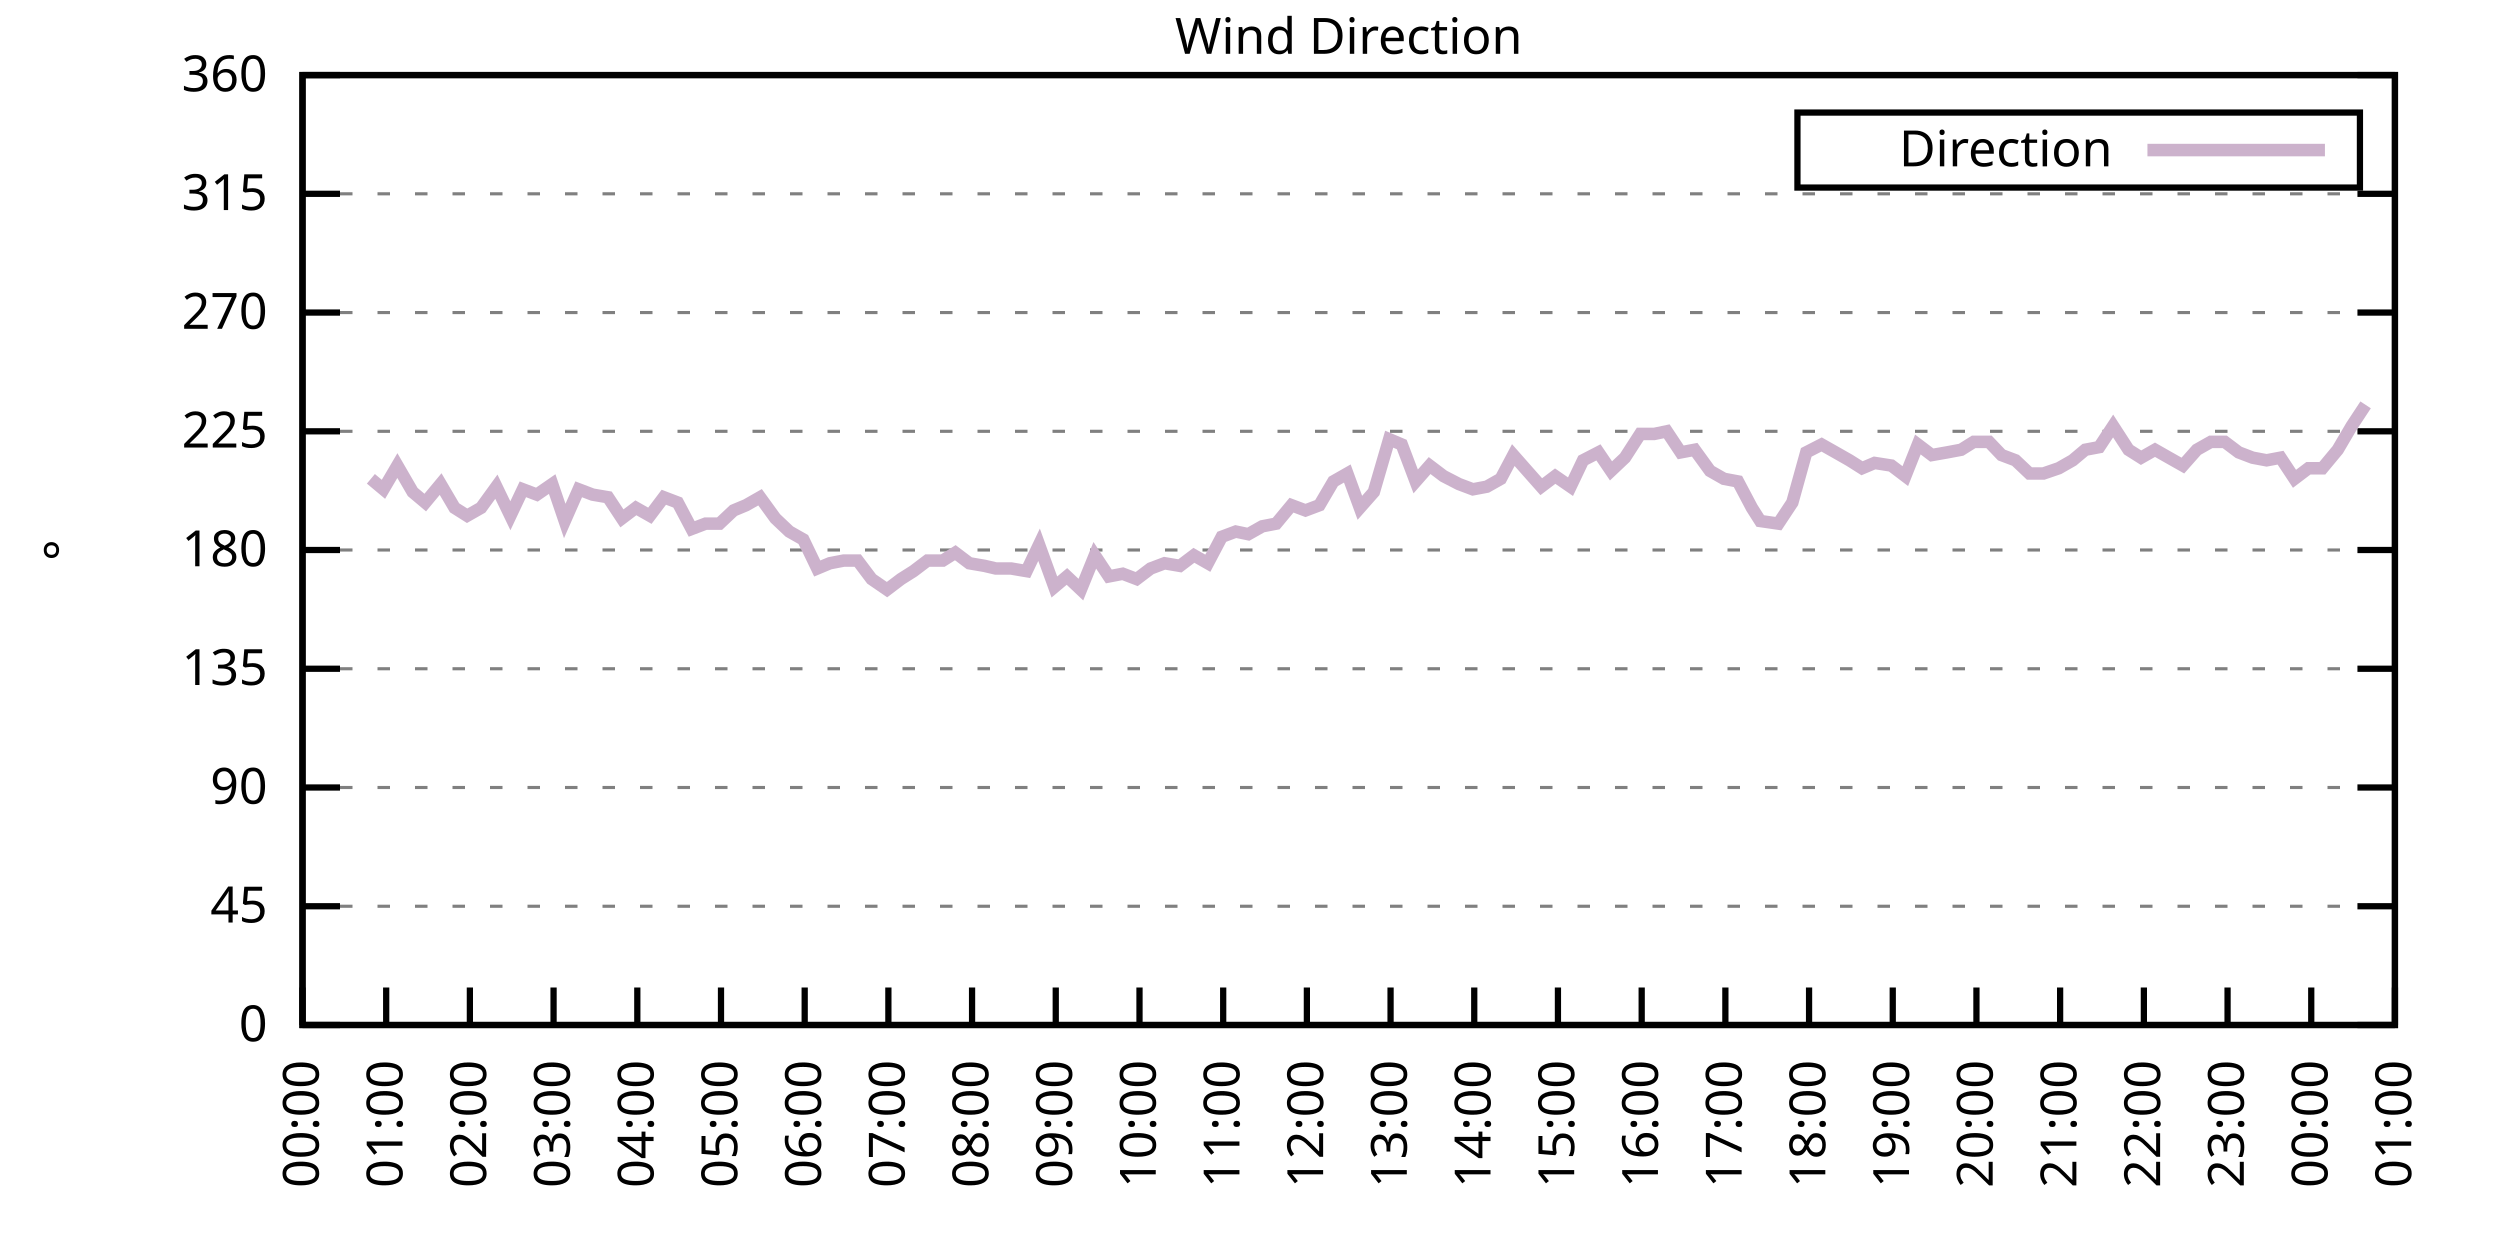
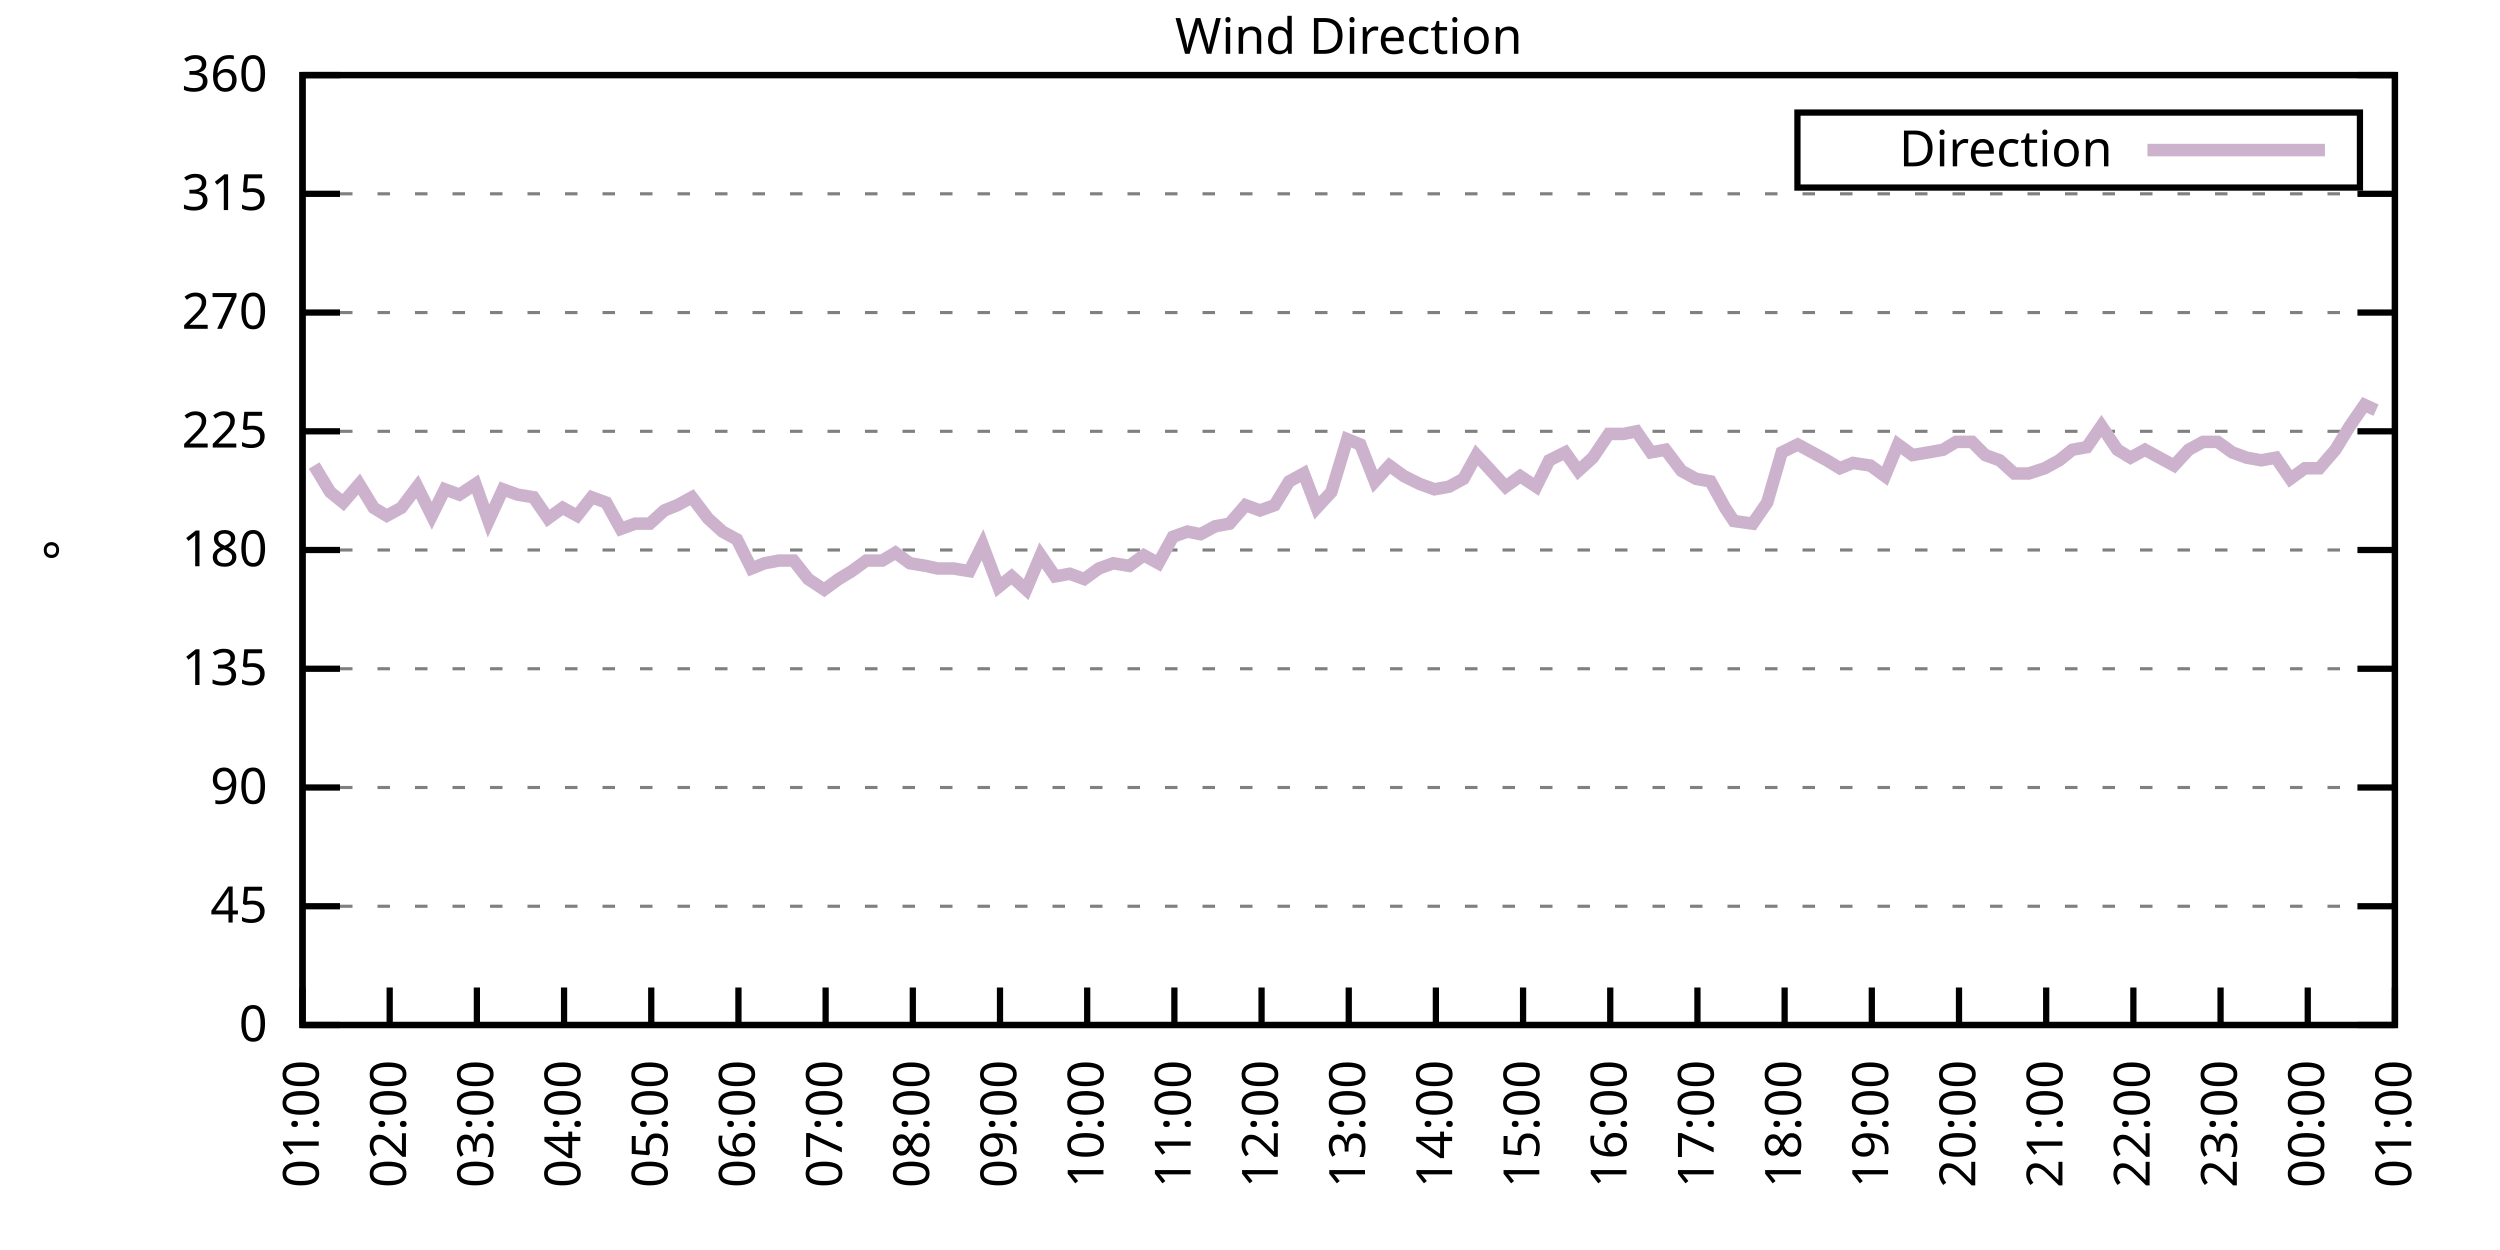
<svg xmlns="http://www.w3.org/2000/svg" xmlns:xlink="http://www.w3.org/1999/xlink" width="400" height="200" viewBox="0 0 400 200">
  <g id="gnuplot_canvas">
    <rect x="0" y="0" width="400" height="200" fill="none" />
    <defs>
      <circle id="gpDot" r="0.5" stroke-width="0.5" stroke="currentColor" />
      <path id="gpPt0" stroke-width="0.333" stroke="currentColor" d="M-1,0 h2 M0,-1 v2" />
      <path id="gpPt1" stroke-width="0.333" stroke="currentColor" d="M-1,-1 L1,1 M1,-1 L-1,1" />
      <path id="gpPt2" stroke-width="0.333" stroke="currentColor" d="M-1,0 L1,0 M0,-1 L0,1 M-1,-1 L1,1 M-1,1 L1,-1" />
      <rect id="gpPt3" stroke-width="0.333" stroke="currentColor" x="-1" y="-1" width="2" height="2" />
      <rect id="gpPt4" stroke-width="0.333" stroke="currentColor" fill="currentColor" x="-1" y="-1" width="2" height="2" />
      <circle id="gpPt5" stroke-width="0.333" stroke="currentColor" cx="0" cy="0" r="1" />
      <use xlink:href="#gpPt5" id="gpPt6" fill="currentColor" stroke="none" />
      <path id="gpPt7" stroke-width="0.333" stroke="currentColor" d="M0,-1.33 L-1.33,0.67 L1.33,0.67 z" />
      <use xlink:href="#gpPt7" id="gpPt8" fill="currentColor" stroke="none" />
      <use xlink:href="#gpPt7" id="gpPt9" stroke="currentColor" transform="rotate(180)" />
      <use xlink:href="#gpPt9" id="gpPt10" fill="currentColor" stroke="none" />
      <use xlink:href="#gpPt3" id="gpPt11" stroke="currentColor" transform="rotate(45)" />
      <use xlink:href="#gpPt11" id="gpPt12" fill="currentColor" stroke="none" />
      <path id="gpPt13" stroke-width="0.333" stroke="currentColor" d="M0,1.330 L1.265,0.411 L0.782,-1.067 L-0.782,-1.076 L-1.265,0.411 z" />
      <use xlink:href="#gpPt13" id="gpPt14" fill="currentColor" stroke="none" />
      <filter id="textbox" filterUnits="objectBoundingBox" x="0" y="0" height="1" width="1">
        <feFlood flood-color="white" flood-opacity="1" result="bgnd" />
        <feComposite in="SourceGraphic" in2="bgnd" operator="atop" />
      </filter>
      <filter id="greybox" filterUnits="objectBoundingBox" x="0" y="0" height="1" width="1">
        <feFlood flood-color="lightgrey" flood-opacity="1" result="grey" />
        <feComposite in="SourceGraphic" in2="grey" operator="atop" />
      </filter>
    </defs>
    <g fill="none" color="white" stroke="currentColor" stroke-width="1.00" stroke-linecap="butt" stroke-linejoin="miter">
</g>
    <g fill="none" color="black" stroke="currentColor" stroke-width="1.00" stroke-linecap="butt" stroke-linejoin="miter">
      <g stroke="none" shape-rendering="crispEdges">
        <polygon fill="rgb(255, 255, 255)" points="48.40,164.00 383.18,164.00 383.18,12.02 48.40,12.02 " />
      </g>
    </g>
    <g fill="none" color="black" stroke="currentColor" stroke-width="1.00" stroke-linecap="butt" stroke-linejoin="miter">
</g>
    <g fill="none" color="black" stroke="black" stroke-width="0.50" stroke-linecap="butt" stroke-linejoin="miter">
</g>
    <g fill="none" color="gray" stroke="currentColor" stroke-width="0.50" stroke-linecap="butt" stroke-linejoin="miter">
      <path stroke="gray" stroke-dasharray="2,4" class="gridline" d="M48.40,164.00 L383.19,164.00  " />
    </g>
    <g fill="none" color="gray" stroke="gray" stroke-width="1.00" stroke-linecap="butt" stroke-linejoin="miter">
</g>
    <g fill="none" color="black" stroke="currentColor" stroke-width="1.00" stroke-linecap="butt" stroke-linejoin="miter">
      <path stroke="black" d="M48.40,164.00 L54.40,164.00 M383.19,164.00 L377.19,164.00  " />
      <g transform="translate(42.80,166.60)" stroke="none" fill="black" font-family="Sans" font-size="8.00" text-anchor="end">
        <text>
          <tspan font-family="Sans"> 0</tspan>
        </text>
      </g>
    </g>
    <g fill="none" color="black" stroke="currentColor" stroke-width="1.00" stroke-linecap="butt" stroke-linejoin="miter">
</g>
    <g fill="none" color="black" stroke="black" stroke-width="0.50" stroke-linecap="butt" stroke-linejoin="miter">
</g>
    <g fill="none" color="gray" stroke="currentColor" stroke-width="0.50" stroke-linecap="butt" stroke-linejoin="miter">
      <path stroke="gray" stroke-dasharray="2,4" class="gridline" d="M48.40,145.00 L383.19,145.00  " />
    </g>
    <g fill="none" color="gray" stroke="gray" stroke-width="1.00" stroke-linecap="butt" stroke-linejoin="miter">
</g>
    <g fill="none" color="black" stroke="currentColor" stroke-width="1.00" stroke-linecap="butt" stroke-linejoin="miter">
      <path stroke="black" d="M48.40,145.00 L54.40,145.00 M383.19,145.00 L377.19,145.00  " />
      <g transform="translate(42.80,147.60)" stroke="none" fill="black" font-family="Sans" font-size="8.00" text-anchor="end">
        <text>
          <tspan font-family="Sans"> 45</tspan>
        </text>
      </g>
    </g>
    <g fill="none" color="black" stroke="currentColor" stroke-width="1.00" stroke-linecap="butt" stroke-linejoin="miter">
</g>
    <g fill="none" color="black" stroke="black" stroke-width="0.50" stroke-linecap="butt" stroke-linejoin="miter">
</g>
    <g fill="none" color="gray" stroke="currentColor" stroke-width="0.50" stroke-linecap="butt" stroke-linejoin="miter">
      <path stroke="gray" stroke-dasharray="2,4" class="gridline" d="M48.40,126.00 L383.19,126.00  " />
    </g>
    <g fill="none" color="gray" stroke="gray" stroke-width="1.00" stroke-linecap="butt" stroke-linejoin="miter">
</g>
    <g fill="none" color="black" stroke="currentColor" stroke-width="1.00" stroke-linecap="butt" stroke-linejoin="miter">
      <path stroke="black" d="M48.40,126.00 L54.40,126.00 M383.19,126.00 L377.19,126.00  " />
      <g transform="translate(42.80,128.60)" stroke="none" fill="black" font-family="Sans" font-size="8.00" text-anchor="end">
        <text>
          <tspan font-family="Sans"> 90</tspan>
        </text>
      </g>
    </g>
    <g fill="none" color="black" stroke="currentColor" stroke-width="1.00" stroke-linecap="butt" stroke-linejoin="miter">
</g>
    <g fill="none" color="black" stroke="black" stroke-width="0.50" stroke-linecap="butt" stroke-linejoin="miter">
</g>
    <g fill="none" color="gray" stroke="currentColor" stroke-width="0.50" stroke-linecap="butt" stroke-linejoin="miter">
      <path stroke="gray" stroke-dasharray="2,4" class="gridline" d="M48.40,107.00 L383.19,107.00  " />
    </g>
    <g fill="none" color="gray" stroke="gray" stroke-width="1.00" stroke-linecap="butt" stroke-linejoin="miter">
</g>
    <g fill="none" color="black" stroke="currentColor" stroke-width="1.00" stroke-linecap="butt" stroke-linejoin="miter">
      <path stroke="black" d="M48.40,107.00 L54.40,107.00 M383.19,107.00 L377.19,107.00  " />
      <g transform="translate(42.80,109.60)" stroke="none" fill="black" font-family="Sans" font-size="8.00" text-anchor="end">
        <text>
          <tspan font-family="Sans"> 135</tspan>
        </text>
      </g>
    </g>
    <g fill="none" color="black" stroke="currentColor" stroke-width="1.00" stroke-linecap="butt" stroke-linejoin="miter">
</g>
    <g fill="none" color="black" stroke="black" stroke-width="0.50" stroke-linecap="butt" stroke-linejoin="miter">
</g>
    <g fill="none" color="gray" stroke="currentColor" stroke-width="0.50" stroke-linecap="butt" stroke-linejoin="miter">
      <path stroke="gray" stroke-dasharray="2,4" class="gridline" d="M48.40,88.00 L383.19,88.00  " />
    </g>
    <g fill="none" color="gray" stroke="gray" stroke-width="1.00" stroke-linecap="butt" stroke-linejoin="miter">
</g>
    <g fill="none" color="black" stroke="currentColor" stroke-width="1.00" stroke-linecap="butt" stroke-linejoin="miter">
      <path stroke="black" d="M48.40,88.00 L54.40,88.00 M383.19,88.00 L377.19,88.00  " />
      <g transform="translate(42.80,90.60)" stroke="none" fill="black" font-family="Sans" font-size="8.00" text-anchor="end">
        <text>
          <tspan font-family="Sans"> 180</tspan>
        </text>
      </g>
    </g>
    <g fill="none" color="black" stroke="currentColor" stroke-width="1.00" stroke-linecap="butt" stroke-linejoin="miter">
</g>
    <g fill="none" color="black" stroke="black" stroke-width="0.50" stroke-linecap="butt" stroke-linejoin="miter">
</g>
    <g fill="none" color="gray" stroke="currentColor" stroke-width="0.50" stroke-linecap="butt" stroke-linejoin="miter">
      <path stroke="gray" stroke-dasharray="2,4" class="gridline" d="M48.40,69.01 L383.19,69.01  " />
    </g>
    <g fill="none" color="gray" stroke="gray" stroke-width="1.00" stroke-linecap="butt" stroke-linejoin="miter">
</g>
    <g fill="none" color="black" stroke="currentColor" stroke-width="1.00" stroke-linecap="butt" stroke-linejoin="miter">
      <path stroke="black" d="M48.40,69.01 L54.40,69.01 M383.19,69.01 L377.19,69.01  " />
      <g transform="translate(42.80,71.61)" stroke="none" fill="black" font-family="Sans" font-size="8.00" text-anchor="end">
        <text>
          <tspan font-family="Sans"> 225</tspan>
        </text>
      </g>
    </g>
    <g fill="none" color="black" stroke="currentColor" stroke-width="1.00" stroke-linecap="butt" stroke-linejoin="miter">
</g>
    <g fill="none" color="black" stroke="black" stroke-width="0.50" stroke-linecap="butt" stroke-linejoin="miter">
</g>
    <g fill="none" color="gray" stroke="currentColor" stroke-width="0.50" stroke-linecap="butt" stroke-linejoin="miter">
      <path stroke="gray" stroke-dasharray="2,4" class="gridline" d="M48.40,50.01 L383.19,50.01  " />
    </g>
    <g fill="none" color="gray" stroke="gray" stroke-width="1.00" stroke-linecap="butt" stroke-linejoin="miter">
</g>
    <g fill="none" color="black" stroke="currentColor" stroke-width="1.00" stroke-linecap="butt" stroke-linejoin="miter">
      <path stroke="black" d="M48.40,50.01 L54.40,50.01 M383.19,50.01 L377.19,50.01  " />
      <g transform="translate(42.80,52.61)" stroke="none" fill="black" font-family="Sans" font-size="8.00" text-anchor="end">
        <text>
          <tspan font-family="Sans"> 270</tspan>
        </text>
      </g>
    </g>
    <g fill="none" color="black" stroke="currentColor" stroke-width="1.00" stroke-linecap="butt" stroke-linejoin="miter">
</g>
    <g fill="none" color="black" stroke="black" stroke-width="0.50" stroke-linecap="butt" stroke-linejoin="miter">
</g>
    <g fill="none" color="gray" stroke="currentColor" stroke-width="0.50" stroke-linecap="butt" stroke-linejoin="miter">
      <path stroke="gray" stroke-dasharray="2,4" class="gridline" d="M48.40,31.01 L383.19,31.01  " />
    </g>
    <g fill="none" color="gray" stroke="gray" stroke-width="1.00" stroke-linecap="butt" stroke-linejoin="miter">
</g>
    <g fill="none" color="black" stroke="currentColor" stroke-width="1.00" stroke-linecap="butt" stroke-linejoin="miter">
      <path stroke="black" d="M48.40,31.01 L54.40,31.01 M383.19,31.01 L377.19,31.01  " />
      <g transform="translate(42.80,33.61)" stroke="none" fill="black" font-family="Sans" font-size="8.00" text-anchor="end">
        <text>
          <tspan font-family="Sans"> 315</tspan>
        </text>
      </g>
    </g>
    <g fill="none" color="black" stroke="currentColor" stroke-width="1.00" stroke-linecap="butt" stroke-linejoin="miter">
</g>
    <g fill="none" color="black" stroke="black" stroke-width="0.50" stroke-linecap="butt" stroke-linejoin="miter">
</g>
    <g fill="none" color="gray" stroke="currentColor" stroke-width="0.50" stroke-linecap="butt" stroke-linejoin="miter">
      <path stroke="gray" stroke-dasharray="2,4" class="gridline" d="M48.40,12.01 L383.19,12.01  " />
    </g>
    <g fill="none" color="gray" stroke="gray" stroke-width="1.00" stroke-linecap="butt" stroke-linejoin="miter">
</g>
    <g fill="none" color="black" stroke="currentColor" stroke-width="1.00" stroke-linecap="butt" stroke-linejoin="miter">
      <path stroke="black" d="M48.40,12.01 L54.40,12.01 M383.19,12.01 L377.19,12.01  " />
      <g transform="translate(42.80,14.61)" stroke="none" fill="black" font-family="Sans" font-size="8.00" text-anchor="end">
        <text>
          <tspan font-family="Sans"> 360</tspan>
        </text>
      </g>
    </g>
    <g fill="none" color="black" stroke="currentColor" stroke-width="1.00" stroke-linecap="butt" stroke-linejoin="miter">
      <path stroke="black" d="M48.40,164.00 L48.40,158.00  " />
      <g transform="translate(51.00,169.60) rotate(270.00)" stroke="none" fill="black" font-family="Sans" font-size="8.00" text-anchor="end">
        <text>
-           <tspan font-family="Sans">00:00</tspan>
-         </text>
-       </g>
-     </g>
-     <g fill="none" color="black" stroke="currentColor" stroke-width="1.00" stroke-linecap="butt" stroke-linejoin="miter">
-       <path stroke="black" d="M61.79,164.00 L61.79,158.00  " />
-       <g transform="translate(64.39,169.60) rotate(270.00)" stroke="none" fill="black" font-family="Sans" font-size="8.00" text-anchor="end">
-         <text>
          <tspan font-family="Sans">01:00</tspan>
        </text>
      </g>
    </g>
    <g fill="none" color="black" stroke="currentColor" stroke-width="1.00" stroke-linecap="butt" stroke-linejoin="miter">
-       <path stroke="black" d="M75.18,164.00 L75.18,158.00  " />
-       <g transform="translate(77.78,169.60) rotate(270.00)" stroke="none" fill="black" font-family="Sans" font-size="8.00" text-anchor="end">
+       <path stroke="black" d="M62.35,164.00 L62.35,158.00  " />
+       <g transform="translate(64.95,169.60) rotate(270.00)" stroke="none" fill="black" font-family="Sans" font-size="8.00" text-anchor="end">
        <text>
          <tspan font-family="Sans">02:00</tspan>
        </text>
      </g>
    </g>
    <g fill="none" color="black" stroke="currentColor" stroke-width="1.00" stroke-linecap="butt" stroke-linejoin="miter">
-       <path stroke="black" d="M88.57,164.00 L88.57,158.00  " />
-       <g transform="translate(91.17,169.60) rotate(270.00)" stroke="none" fill="black" font-family="Sans" font-size="8.00" text-anchor="end">
+       <path stroke="black" d="M76.30,164.00 L76.30,158.00  " />
+       <g transform="translate(78.90,169.60) rotate(270.00)" stroke="none" fill="black" font-family="Sans" font-size="8.00" text-anchor="end">
        <text>
          <tspan font-family="Sans">03:00</tspan>
        </text>
      </g>
    </g>
    <g fill="none" color="black" stroke="currentColor" stroke-width="1.00" stroke-linecap="butt" stroke-linejoin="miter">
-       <path stroke="black" d="M101.97,164.00 L101.97,158.00  " />
-       <g transform="translate(104.57,169.60) rotate(270.00)" stroke="none" fill="black" font-family="Sans" font-size="8.00" text-anchor="end">
+       <path stroke="black" d="M90.25,164.00 L90.25,158.00  " />
+       <g transform="translate(92.85,169.60) rotate(270.00)" stroke="none" fill="black" font-family="Sans" font-size="8.00" text-anchor="end">
        <text>
          <tspan font-family="Sans">04:00</tspan>
        </text>
      </g>
    </g>
    <g fill="none" color="black" stroke="currentColor" stroke-width="1.00" stroke-linecap="butt" stroke-linejoin="miter">
-       <path stroke="black" d="M115.36,164.00 L115.36,158.00  " />
-       <g transform="translate(117.96,169.60) rotate(270.00)" stroke="none" fill="black" font-family="Sans" font-size="8.00" text-anchor="end">
+       <path stroke="black" d="M104.20,164.00 L104.20,158.00  " />
+       <g transform="translate(106.80,169.60) rotate(270.00)" stroke="none" fill="black" font-family="Sans" font-size="8.00" text-anchor="end">
        <text>
          <tspan font-family="Sans">05:00</tspan>
        </text>
      </g>
    </g>
    <g fill="none" color="black" stroke="currentColor" stroke-width="1.00" stroke-linecap="butt" stroke-linejoin="miter">
-       <path stroke="black" d="M128.75,164.00 L128.75,158.00  " />
-       <g transform="translate(131.35,169.60) rotate(270.00)" stroke="none" fill="black" font-family="Sans" font-size="8.00" text-anchor="end">
+       <path stroke="black" d="M118.15,164.00 L118.15,158.00  " />
+       <g transform="translate(120.75,169.60) rotate(270.00)" stroke="none" fill="black" font-family="Sans" font-size="8.00" text-anchor="end">
        <text>
          <tspan font-family="Sans">06:00</tspan>
        </text>
      </g>
    </g>
    <g fill="none" color="black" stroke="currentColor" stroke-width="1.00" stroke-linecap="butt" stroke-linejoin="miter">
-       <path stroke="black" d="M142.14,164.00 L142.14,158.00  " />
-       <g transform="translate(144.74,169.60) rotate(270.00)" stroke="none" fill="black" font-family="Sans" font-size="8.00" text-anchor="end">
+       <path stroke="black" d="M132.10,164.00 L132.10,158.00  " />
+       <g transform="translate(134.70,169.60) rotate(270.00)" stroke="none" fill="black" font-family="Sans" font-size="8.00" text-anchor="end">
        <text>
          <tspan font-family="Sans">07:00</tspan>
        </text>
      </g>
    </g>
    <g fill="none" color="black" stroke="currentColor" stroke-width="1.00" stroke-linecap="butt" stroke-linejoin="miter">
-       <path stroke="black" d="M155.53,164.00 L155.53,158.00  " />
-       <g transform="translate(158.13,169.60) rotate(270.00)" stroke="none" fill="black" font-family="Sans" font-size="8.00" text-anchor="end">
+       <path stroke="black" d="M146.05,164.00 L146.05,158.00  " />
+       <g transform="translate(148.65,169.60) rotate(270.00)" stroke="none" fill="black" font-family="Sans" font-size="8.00" text-anchor="end">
        <text>
          <tspan font-family="Sans">08:00</tspan>
        </text>
      </g>
    </g>
    <g fill="none" color="black" stroke="currentColor" stroke-width="1.00" stroke-linecap="butt" stroke-linejoin="miter">
-       <path stroke="black" d="M168.92,164.00 L168.92,158.00  " />
-       <g transform="translate(171.52,169.60) rotate(270.00)" stroke="none" fill="black" font-family="Sans" font-size="8.00" text-anchor="end">
+       <path stroke="black" d="M160.00,164.00 L160.00,158.00  " />
+       <g transform="translate(162.60,169.60) rotate(270.00)" stroke="none" fill="black" font-family="Sans" font-size="8.00" text-anchor="end">
        <text>
          <tspan font-family="Sans">09:00</tspan>
        </text>
      </g>
    </g>
    <g fill="none" color="black" stroke="currentColor" stroke-width="1.00" stroke-linecap="butt" stroke-linejoin="miter">
-       <path stroke="black" d="M182.32,164.00 L182.32,158.00  " />
-       <g transform="translate(184.92,169.60) rotate(270.00)" stroke="none" fill="black" font-family="Sans" font-size="8.00" text-anchor="end">
+       <path stroke="black" d="M173.95,164.00 L173.95,158.00  " />
+       <g transform="translate(176.55,169.60) rotate(270.00)" stroke="none" fill="black" font-family="Sans" font-size="8.00" text-anchor="end">
        <text>
          <tspan font-family="Sans">10:00</tspan>
        </text>
      </g>
    </g>
    <g fill="none" color="black" stroke="currentColor" stroke-width="1.00" stroke-linecap="butt" stroke-linejoin="miter">
-       <path stroke="black" d="M195.71,164.00 L195.71,158.00  " />
-       <g transform="translate(198.31,169.60) rotate(270.00)" stroke="none" fill="black" font-family="Sans" font-size="8.00" text-anchor="end">
+       <path stroke="black" d="M187.90,164.00 L187.90,158.00  " />
+       <g transform="translate(190.50,169.60) rotate(270.00)" stroke="none" fill="black" font-family="Sans" font-size="8.00" text-anchor="end">
        <text>
          <tspan font-family="Sans">11:00</tspan>
        </text>
      </g>
    </g>
    <g fill="none" color="black" stroke="currentColor" stroke-width="1.00" stroke-linecap="butt" stroke-linejoin="miter">
-       <path stroke="black" d="M209.10,164.00 L209.10,158.00  " />
-       <g transform="translate(211.70,169.60) rotate(270.00)" stroke="none" fill="black" font-family="Sans" font-size="8.00" text-anchor="end">
+       <path stroke="black" d="M201.85,164.00 L201.85,158.00  " />
+       <g transform="translate(204.45,169.60) rotate(270.00)" stroke="none" fill="black" font-family="Sans" font-size="8.00" text-anchor="end">
        <text>
          <tspan font-family="Sans">12:00</tspan>
        </text>
      </g>
    </g>
    <g fill="none" color="black" stroke="currentColor" stroke-width="1.00" stroke-linecap="butt" stroke-linejoin="miter">
-       <path stroke="black" d="M222.49,164.00 L222.49,158.00  " />
-       <g transform="translate(225.09,169.60) rotate(270.00)" stroke="none" fill="black" font-family="Sans" font-size="8.00" text-anchor="end">
+       <path stroke="black" d="M215.80,164.00 L215.80,158.00  " />
+       <g transform="translate(218.40,169.60) rotate(270.00)" stroke="none" fill="black" font-family="Sans" font-size="8.00" text-anchor="end">
        <text>
          <tspan font-family="Sans">13:00</tspan>
        </text>
      </g>
    </g>
    <g fill="none" color="black" stroke="currentColor" stroke-width="1.00" stroke-linecap="butt" stroke-linejoin="miter">
-       <path stroke="black" d="M235.88,164.00 L235.88,158.00  " />
-       <g transform="translate(238.48,169.60) rotate(270.00)" stroke="none" fill="black" font-family="Sans" font-size="8.00" text-anchor="end">
+       <path stroke="black" d="M229.74,164.00 L229.74,158.00  " />
+       <g transform="translate(232.34,169.60) rotate(270.00)" stroke="none" fill="black" font-family="Sans" font-size="8.00" text-anchor="end">
        <text>
          <tspan font-family="Sans">14:00</tspan>
        </text>
      </g>
    </g>
    <g fill="none" color="black" stroke="currentColor" stroke-width="1.00" stroke-linecap="butt" stroke-linejoin="miter">
-       <path stroke="black" d="M249.27,164.00 L249.27,158.00  " />
-       <g transform="translate(251.87,169.60) rotate(270.00)" stroke="none" fill="black" font-family="Sans" font-size="8.00" text-anchor="end">
+       <path stroke="black" d="M243.69,164.00 L243.69,158.00  " />
+       <g transform="translate(246.29,169.60) rotate(270.00)" stroke="none" fill="black" font-family="Sans" font-size="8.00" text-anchor="end">
        <text>
          <tspan font-family="Sans">15:00</tspan>
        </text>
      </g>
    </g>
    <g fill="none" color="black" stroke="currentColor" stroke-width="1.00" stroke-linecap="butt" stroke-linejoin="miter">
-       <path stroke="black" d="M262.67,164.00 L262.67,158.00  " />
-       <g transform="translate(265.27,169.60) rotate(270.00)" stroke="none" fill="black" font-family="Sans" font-size="8.00" text-anchor="end">
+       <path stroke="black" d="M257.64,164.00 L257.64,158.00  " />
+       <g transform="translate(260.24,169.60) rotate(270.00)" stroke="none" fill="black" font-family="Sans" font-size="8.00" text-anchor="end">
        <text>
          <tspan font-family="Sans">16:00</tspan>
        </text>
      </g>
    </g>
    <g fill="none" color="black" stroke="currentColor" stroke-width="1.00" stroke-linecap="butt" stroke-linejoin="miter">
-       <path stroke="black" d="M276.06,164.00 L276.06,158.00  " />
-       <g transform="translate(278.66,169.60) rotate(270.00)" stroke="none" fill="black" font-family="Sans" font-size="8.00" text-anchor="end">
+       <path stroke="black" d="M271.59,164.00 L271.59,158.00  " />
+       <g transform="translate(274.19,169.60) rotate(270.00)" stroke="none" fill="black" font-family="Sans" font-size="8.00" text-anchor="end">
        <text>
          <tspan font-family="Sans">17:00</tspan>
        </text>
      </g>
    </g>
    <g fill="none" color="black" stroke="currentColor" stroke-width="1.00" stroke-linecap="butt" stroke-linejoin="miter">
-       <path stroke="black" d="M289.45,164.00 L289.45,158.00  " />
-       <g transform="translate(292.05,169.60) rotate(270.00)" stroke="none" fill="black" font-family="Sans" font-size="8.00" text-anchor="end">
+       <path stroke="black" d="M285.54,164.00 L285.54,158.00  " />
+       <g transform="translate(288.14,169.60) rotate(270.00)" stroke="none" fill="black" font-family="Sans" font-size="8.00" text-anchor="end">
        <text>
          <tspan font-family="Sans">18:00</tspan>
        </text>
      </g>
    </g>
    <g fill="none" color="black" stroke="currentColor" stroke-width="1.00" stroke-linecap="butt" stroke-linejoin="miter">
-       <path stroke="black" d="M302.84,164.00 L302.84,158.00  " />
-       <g transform="translate(305.44,169.60) rotate(270.00)" stroke="none" fill="black" font-family="Sans" font-size="8.00" text-anchor="end">
+       <path stroke="black" d="M299.49,164.00 L299.49,158.00  " />
+       <g transform="translate(302.09,169.60) rotate(270.00)" stroke="none" fill="black" font-family="Sans" font-size="8.00" text-anchor="end">
        <text>
          <tspan font-family="Sans">19:00</tspan>
        </text>
      </g>
    </g>
    <g fill="none" color="black" stroke="currentColor" stroke-width="1.00" stroke-linecap="butt" stroke-linejoin="miter">
-       <path stroke="black" d="M316.23,164.00 L316.23,158.00  " />
-       <g transform="translate(318.83,169.60) rotate(270.00)" stroke="none" fill="black" font-family="Sans" font-size="8.00" text-anchor="end">
+       <path stroke="black" d="M313.44,164.00 L313.44,158.00  " />
+       <g transform="translate(316.04,169.60) rotate(270.00)" stroke="none" fill="black" font-family="Sans" font-size="8.00" text-anchor="end">
        <text>
          <tspan font-family="Sans">20:00</tspan>
        </text>
      </g>
    </g>
    <g fill="none" color="black" stroke="currentColor" stroke-width="1.00" stroke-linecap="butt" stroke-linejoin="miter">
-       <path stroke="black" d="M329.62,164.00 L329.62,158.00  " />
-       <g transform="translate(332.22,169.60) rotate(270.00)" stroke="none" fill="black" font-family="Sans" font-size="8.00" text-anchor="end">
+       <path stroke="black" d="M327.39,164.00 L327.39,158.00  " />
+       <g transform="translate(329.99,169.60) rotate(270.00)" stroke="none" fill="black" font-family="Sans" font-size="8.00" text-anchor="end">
        <text>
          <tspan font-family="Sans">21:00</tspan>
        </text>
      </g>
    </g>
    <g fill="none" color="black" stroke="currentColor" stroke-width="1.00" stroke-linecap="butt" stroke-linejoin="miter">
-       <path stroke="black" d="M343.02,164.00 L343.02,158.00  " />
-       <g transform="translate(345.62,169.60) rotate(270.00)" stroke="none" fill="black" font-family="Sans" font-size="8.00" text-anchor="end">
+       <path stroke="black" d="M341.34,164.00 L341.34,158.00  " />
+       <g transform="translate(343.94,169.60) rotate(270.00)" stroke="none" fill="black" font-family="Sans" font-size="8.00" text-anchor="end">
        <text>
          <tspan font-family="Sans">22:00</tspan>
        </text>
      </g>
    </g>
    <g fill="none" color="black" stroke="currentColor" stroke-width="1.00" stroke-linecap="butt" stroke-linejoin="miter">
-       <path stroke="black" d="M356.41,164.00 L356.41,158.00  " />
-       <g transform="translate(359.01,169.60) rotate(270.00)" stroke="none" fill="black" font-family="Sans" font-size="8.00" text-anchor="end">
+       <path stroke="black" d="M355.29,164.00 L355.29,158.00  " />
+       <g transform="translate(357.89,169.60) rotate(270.00)" stroke="none" fill="black" font-family="Sans" font-size="8.00" text-anchor="end">
        <text>
          <tspan font-family="Sans">23:00</tspan>
        </text>
      </g>
    </g>
    <g fill="none" color="black" stroke="currentColor" stroke-width="1.00" stroke-linecap="butt" stroke-linejoin="miter">
-       <path stroke="black" d="M369.80,164.00 L369.80,158.00  " />
-       <g transform="translate(372.40,169.60) rotate(270.00)" stroke="none" fill="black" font-family="Sans" font-size="8.00" text-anchor="end">
+       <path stroke="black" d="M369.24,164.00 L369.24,158.00  " />
+       <g transform="translate(371.84,169.60) rotate(270.00)" stroke="none" fill="black" font-family="Sans" font-size="8.00" text-anchor="end">
        <text>
          <tspan font-family="Sans">00:00</tspan>
        </text>
      </g>
    </g>
    <g fill="none" color="black" stroke="currentColor" stroke-width="1.00" stroke-linecap="butt" stroke-linejoin="miter">
      <path stroke="black" d="M383.19,164.00 L383.19,158.00  " />
      <g transform="translate(385.79,169.60) rotate(270.00)" stroke="none" fill="black" font-family="Sans" font-size="8.00" text-anchor="end">
        <text>
          <tspan font-family="Sans">01:00</tspan>
        </text>
      </g>
    </g>
    <g fill="none" color="black" stroke="currentColor" stroke-width="1.00" stroke-linecap="butt" stroke-linejoin="miter">
</g>
    <g fill="none" color="black" stroke="currentColor" stroke-width="1.00" stroke-linecap="butt" stroke-linejoin="miter">
      <path stroke="black" d="M48.40,12.01 L48.40,164.00 L383.19,164.00 L383.19,12.01 L48.40,12.01 Z  " />
    </g>
    <g fill="none" color="black" stroke="currentColor" stroke-width="1.00" stroke-linecap="butt" stroke-linejoin="miter">
</g>
    <g fill="none" color="black" stroke="currentColor" stroke-width="1.00" stroke-linecap="butt" stroke-linejoin="miter">
      <path stroke="black" d="M287.59,30.01 L287.59,18.01 L377.59,18.01 L377.59,30.01 L287.59,30.01 Z  " />
    </g>
    <g id="Wind_direction_plot_1">
      <g fill="none" color="white" stroke="black" stroke-width="2.00" stroke-linecap="butt" stroke-linejoin="miter">
</g>
      <g fill="none" color="black" stroke="currentColor" stroke-width="2.00" stroke-linecap="butt" stroke-linejoin="miter">
        <g transform="translate(337.99,26.61)" stroke="none" fill="black" font-family="Sans" font-size="8.00" text-anchor="end">
          <text>
            <tspan font-family="Sans">Direction</tspan>
          </text>
        </g>
      </g>
      <g fill="none" color="black" stroke="currentColor" stroke-width="2.00" stroke-linecap="butt" stroke-linejoin="miter">
-         <path stroke="rgb(204, 178, 204)" d="M343.59,24.01 L371.99,24.01 M59.34,76.61 L61.35,78.29 L63.58,74.49 L66.03,78.72 L68.04,80.41 L70.50,77.45   L72.73,81.25 L74.74,82.52 L76.97,81.25 L79.42,77.87 L81.66,82.52 L83.66,78.29 L85.90,79.14 L88.35,77.45   L90.36,83.36 L92.59,78.29 L94.82,79.14 L97.28,79.56 L99.51,82.94 L101.74,81.25 L103.98,82.52 L106.21,79.56   L108.44,80.41 L110.67,84.63 L112.90,83.78 L115.13,83.78 L117.37,81.67 L119.38,80.83 L121.61,79.56 L124.06,82.94   L126.29,85.05 L128.53,86.32 L130.76,90.96 L132.77,90.12 L135.00,89.69 L137.23,89.69 L139.46,92.65 L141.92,94.34   L144.15,92.65 L146.16,91.38 L148.39,89.69 L150.85,89.69 L152.85,88.43 L155.09,90.12 L157.54,90.54 L159.33,90.96   L161.78,90.96 L164.24,91.38 L166.25,87.16 L168.70,93.92 L170.71,92.23 L172.94,94.34 L175.17,88.85 L177.41,92.23   L179.64,91.80 L181.87,92.65 L184.10,90.96 L186.33,90.12 L188.79,90.54 L191.02,88.85 L193.25,90.12 L195.48,85.89   L197.72,85.05 L199.73,85.47 L201.96,84.21 L204.19,83.78 L206.64,80.83 L208.88,81.67 L211.11,80.83 L213.34,77.03   L215.57,75.76 L217.58,81.25 L219.81,78.72 L222.27,70.27 L224.28,71.12 L226.51,77.03 L228.74,74.49 L230.97,76.18   L233.43,77.45 L235.66,78.29 L237.89,77.87 L240.12,76.61 L242.13,72.81 L244.36,75.34 L246.60,77.87 L248.83,76.18   L251.28,77.87 L253.29,73.65 L255.75,72.38 L257.76,75.34 L259.99,73.23 L262.44,69.43 L264.67,69.43 L266.68,69.01   L268.92,72.38 L271.15,71.96 L273.60,75.34 L275.83,76.61 L278.07,77.03 L280.30,81.25 L281.64,83.36 L284.54,83.78   L286.77,80.41 L289.00,72.38 L291.46,71.12 L293.69,72.38 L295.92,73.65 L297.93,74.92 L299.94,74.07 L302.62,74.49   L304.85,76.18 L306.86,71.12 L309.09,72.81 L311.54,72.38 L313.78,71.96 L315.79,70.70 L318.24,70.70 L320.25,72.81   L322.48,73.65 L324.71,75.76 L326.95,75.76 L329.40,74.92 L331.63,73.65 L333.64,71.96 L335.87,71.54 L338.10,68.16   L340.56,71.96 L342.57,73.23 L344.80,71.96 L347.03,73.23 L349.26,74.49 L351.50,71.96 L353.73,70.70 L355.96,70.70   L358.19,72.38 L360.42,73.23 L362.66,73.65 L364.89,73.23 L367.12,76.61 L369.35,74.92 L371.58,74.92 L374.04,71.96   L376.27,68.16 L378.50,64.78  " />
+         <path stroke="rgb(204, 178, 204)" d="M343.59,24.01 L371.99,24.01 M50.26,74.49 L52.82,78.72 L54.91,80.41 L57.47,77.45 L59.79,81.25 L61.88,82.52   L64.21,81.25 L66.77,77.87 L69.09,82.52 L71.18,78.29 L73.51,79.14 L76.07,77.45 L78.16,83.36 L80.48,78.29   L82.81,79.14 L85.37,79.56 L87.69,82.94 L90.02,81.25 L92.34,82.52 L94.67,79.56 L96.99,80.41 L99.32,84.63   L101.64,83.78 L103.97,83.78 L106.29,81.67 L108.38,80.83 L110.71,79.56 L113.27,82.94 L115.59,85.05 L117.92,86.32   L120.24,90.96 L122.33,90.12 L124.66,89.69 L126.98,89.69 L129.31,92.65 L131.87,94.34 L134.19,92.65 L136.28,91.38   L138.61,89.69 L141.16,89.69 L143.26,88.43 L145.58,90.12 L148.14,90.54 L150.00,90.96 L152.56,90.96 L155.11,91.38   L157.21,87.16 L159.76,93.92 L161.86,92.23 L164.18,94.34 L166.51,88.85 L168.83,92.23 L171.16,91.80 L173.48,92.65   L175.81,90.96 L178.13,90.12 L180.69,90.54 L183.01,88.85 L185.34,90.12 L187.66,85.89 L189.99,85.05 L192.08,85.47   L194.41,84.21 L196.73,83.78 L199.29,80.83 L201.61,81.67 L203.94,80.83 L206.26,77.03 L208.59,75.76 L210.68,81.25   L213.01,78.72 L215.56,70.27 L217.65,71.12 L219.98,77.03 L222.30,74.49 L224.63,76.18 L227.19,77.45 L229.51,78.29   L231.84,77.87 L234.16,76.61 L236.25,72.81 L238.58,75.34 L240.90,77.87 L243.23,76.18 L245.79,77.87 L247.88,73.65   L250.44,72.38 L252.53,75.34 L254.85,73.23 L257.41,69.43 L259.74,69.43 L261.83,69.01 L264.15,72.38 L266.48,71.96   L269.04,75.34 L271.36,76.61 L273.69,77.03 L276.01,81.25 L277.41,83.36 L280.43,83.78 L282.75,80.41 L285.08,72.38   L287.64,71.12 L289.96,72.38 L292.29,73.65 L294.38,74.92 L296.47,74.07 L299.26,74.49 L301.58,76.18 L303.68,71.12   L306.00,72.81 L308.56,72.38 L310.88,71.96 L312.98,70.70 L315.53,70.70 L317.63,72.81 L319.95,73.65 L322.28,75.76   L324.60,75.76 L327.16,74.92 L329.48,73.65 L331.58,71.96 L333.90,71.54 L336.23,68.16 L338.78,71.96 L340.88,73.23   L343.20,71.96 L345.53,73.23 L347.85,74.49 L350.18,71.96 L352.50,70.70 L354.83,70.70 L357.15,72.38 L359.48,73.23   L361.80,73.65 L364.13,73.23 L366.45,76.61 L368.78,74.92 L371.10,74.92 L373.66,71.96 L375.98,68.16 L378.31,64.78   L380.17,65.63  " />
      </g>
    </g>
    <g fill="none" color="black" stroke="currentColor" stroke-width="2.00" stroke-linecap="butt" stroke-linejoin="miter">
</g>
    <g fill="none" color="black" stroke="black" stroke-width="1.00" stroke-linecap="butt" stroke-linejoin="miter">
</g>
    <g fill="none" color="black" stroke="currentColor" stroke-width="1.00" stroke-linecap="butt" stroke-linejoin="miter">
      <path stroke="black" d="M48.40,12.01 L48.40,164.00 L383.19,164.00 L383.19,12.01 L48.40,12.01 Z  " />
      <g transform="translate(12.80,88.01) rotate(270.00)" stroke="none" fill="black" font-family="Sans" font-size="8.00" text-anchor="middle">
        <text>
          <tspan font-family="Sans">°</tspan>
        </text>
      </g>
    </g>
    <g fill="none" color="black" stroke="currentColor" stroke-width="1.00" stroke-linecap="butt" stroke-linejoin="miter">
</g>
    <g fill="none" color="black" stroke="currentColor" stroke-width="1.00" stroke-linecap="butt" stroke-linejoin="miter">
      <g transform="translate(215.79,8.61)" stroke="none" fill="black" font-family="Sans" font-size="8.00" text-anchor="middle">
        <text>
          <tspan font-family="Sans">Wind Direction</tspan>
        </text>
      </g>
    </g>
    <g fill="none" color="black" stroke="currentColor" stroke-width="1.00" stroke-linecap="butt" stroke-linejoin="miter">
</g>
  </g>
</svg>
